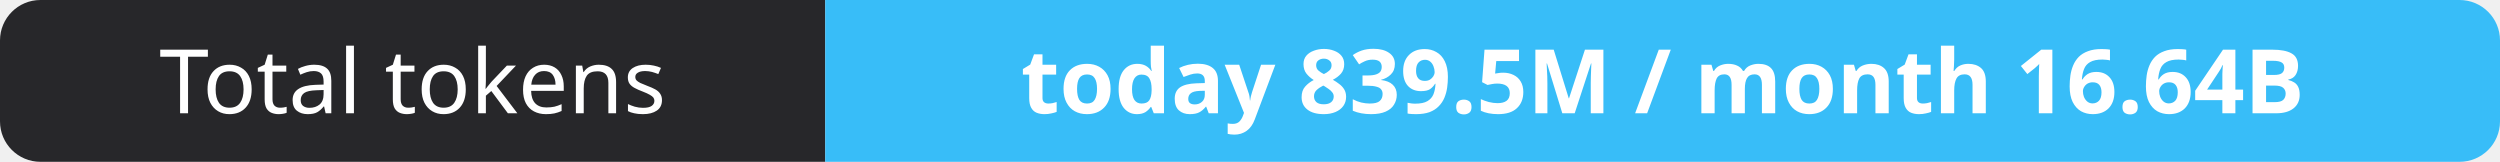
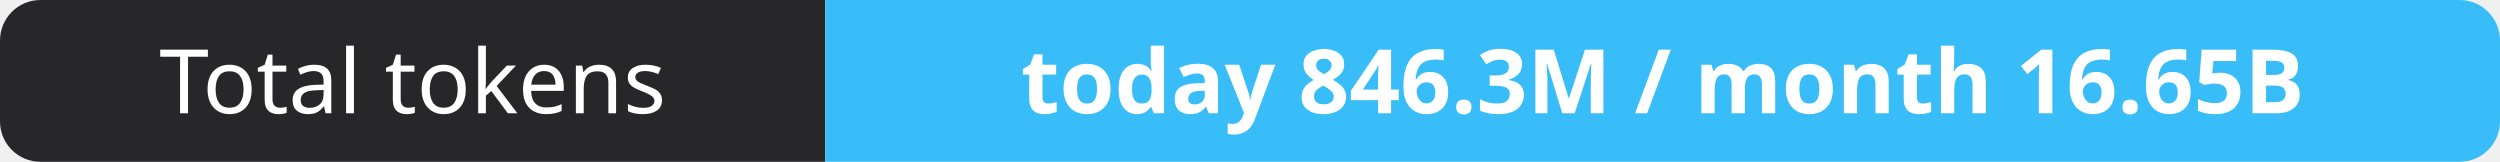
- <svg xmlns="http://www.w3.org/2000/svg" width="309" height="20" role="img" aria-label="Total tokens: today 839.5M / month 16.64B">
+ <svg xmlns="http://www.w3.org/2000/svg" width="309" height="20" role="img" aria-label="Total tokens: today 846.3M / month 16.65B">
  <clipPath id="r">
    <rect width="309" height="20" rx="5" fill="#fff" />
  </clipPath>
  <g clip-path="url(#r)">
    <rect width="102" height="20" fill="#27272a" />
    <rect x="102" width="207" height="20" fill="#38bdf8" />
  </g>
  <g fill="#fff" text-anchor="middle" font-family="Verdana,Geneva,sans-serif" font-size="11">
    <text x="51.0" y="14">Total tokens</text>
-     <text x="205.5" y="14" font-weight="700">today 839.5M / month 16.64B</text>
+     <text x="205.5" y="14" font-weight="700">today 846.3M / month 16.65B</text>
  </g>
</svg>
